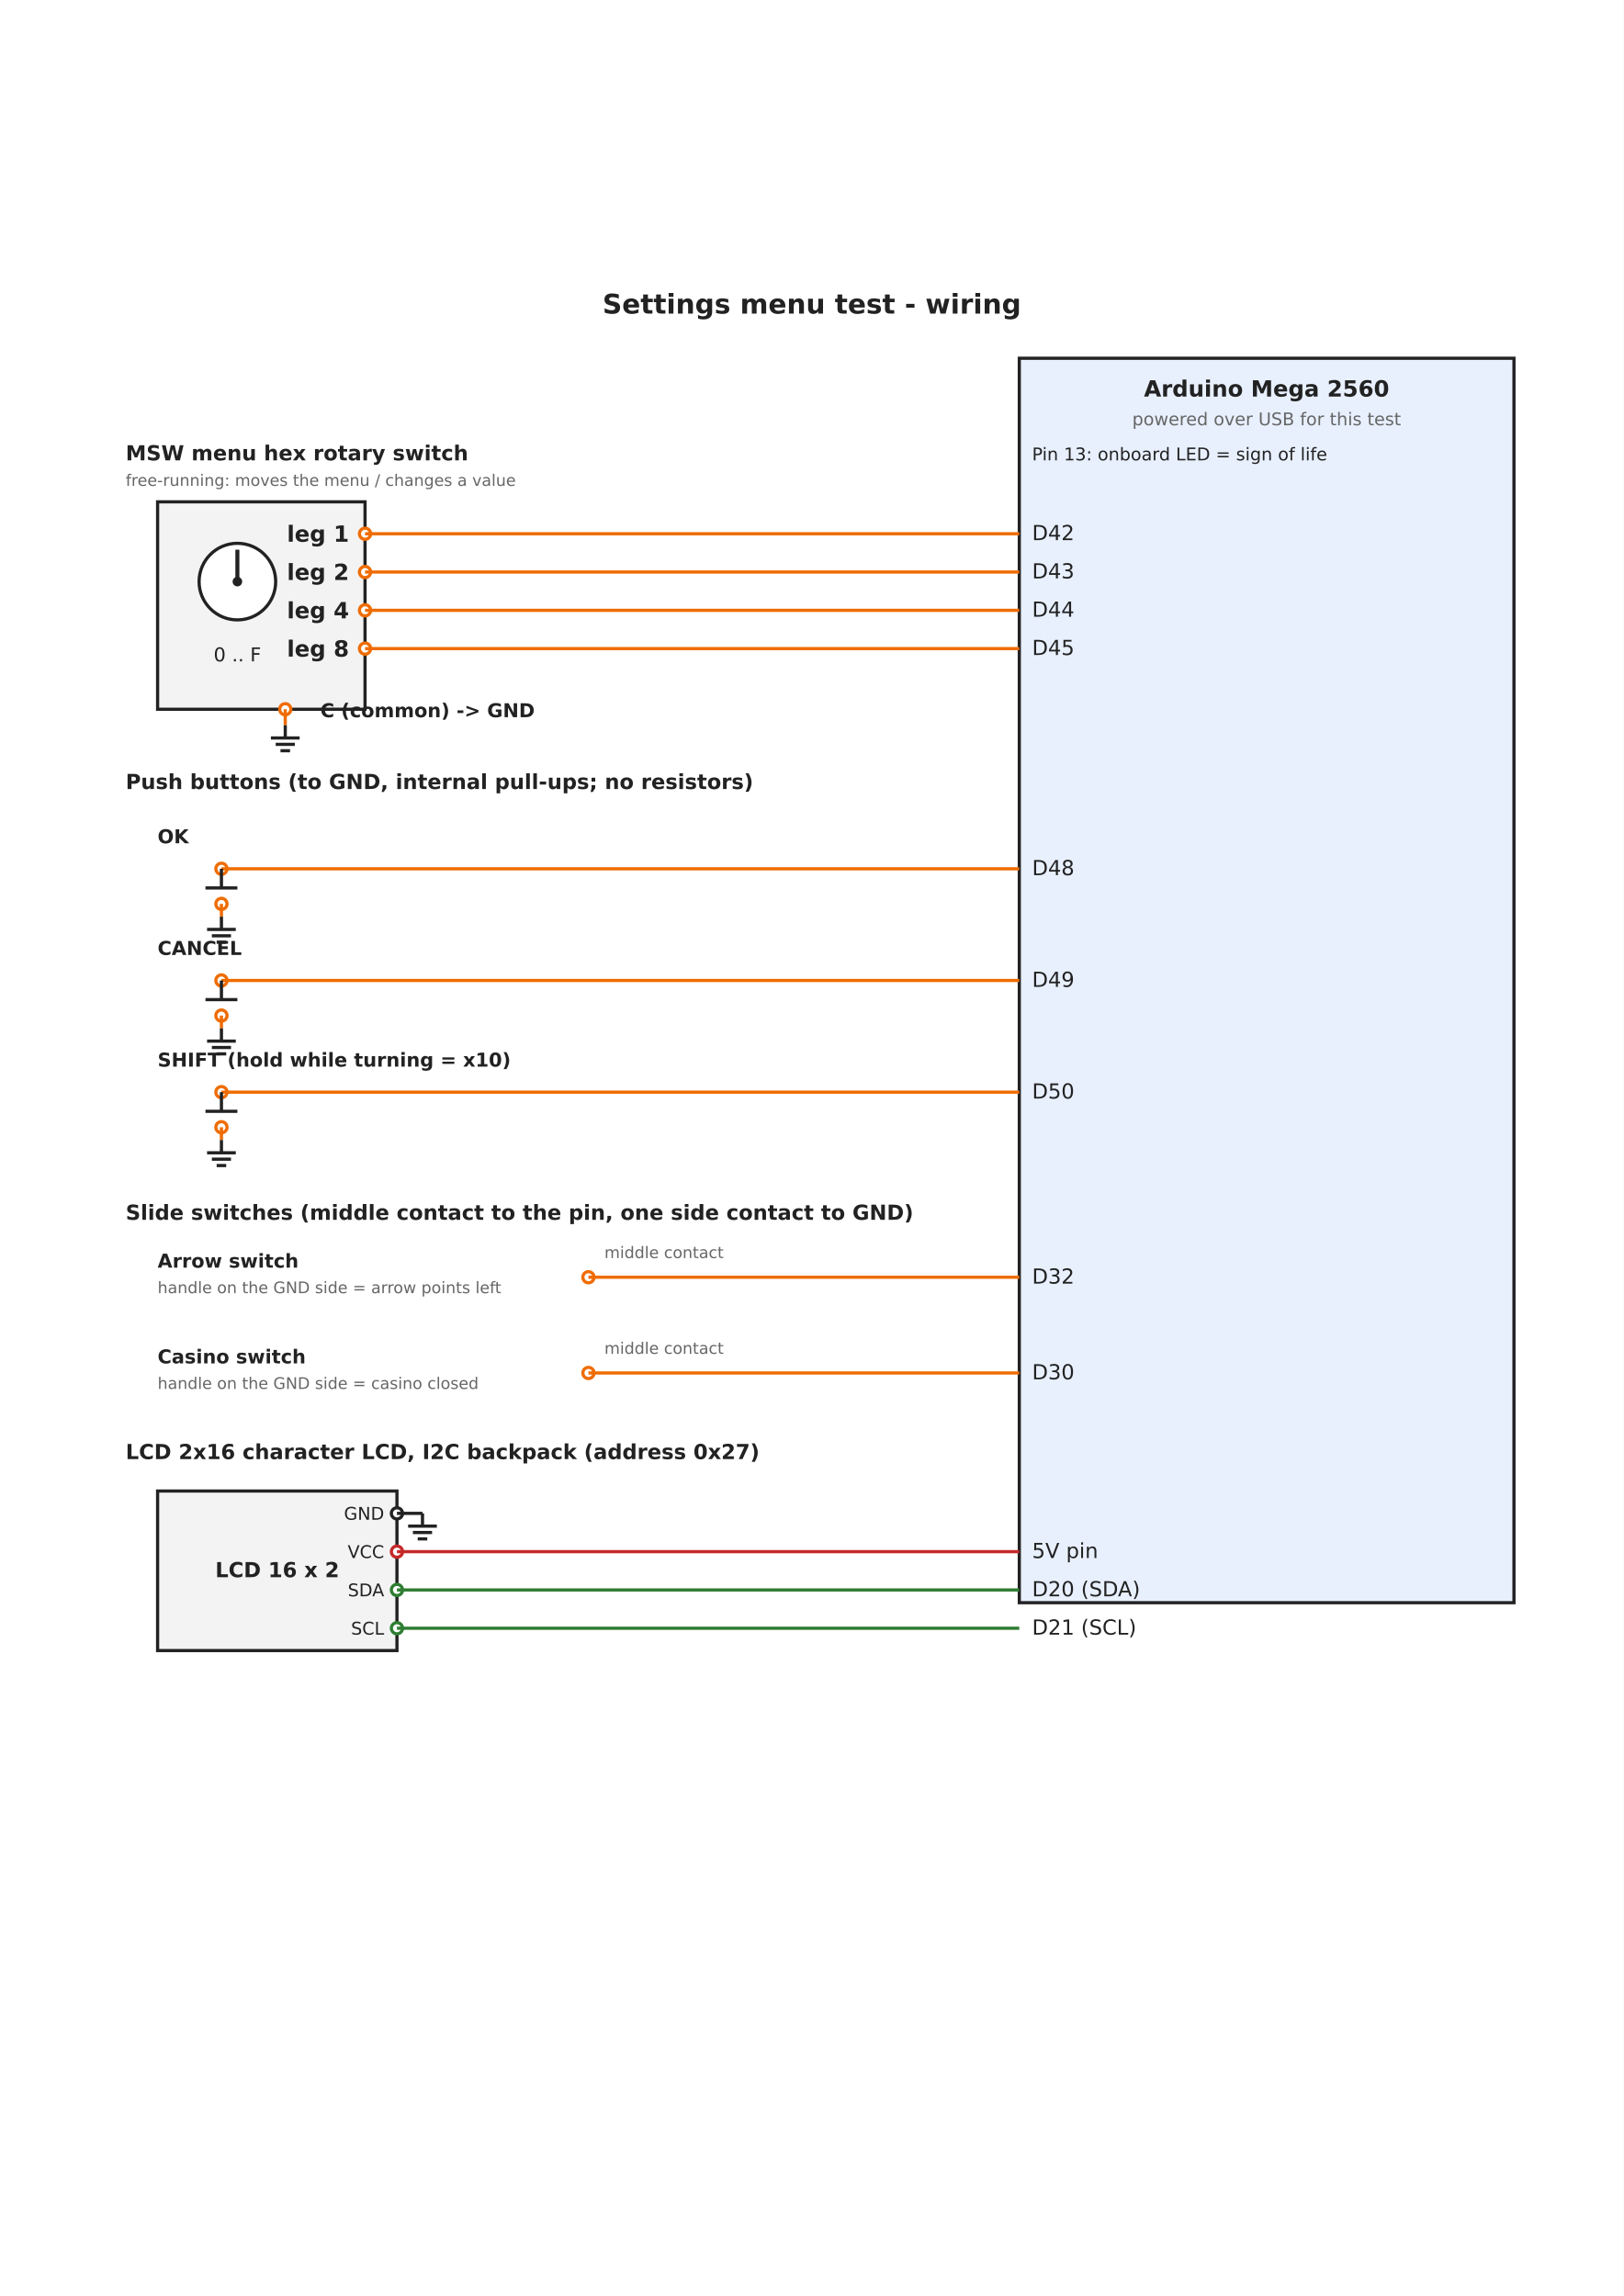
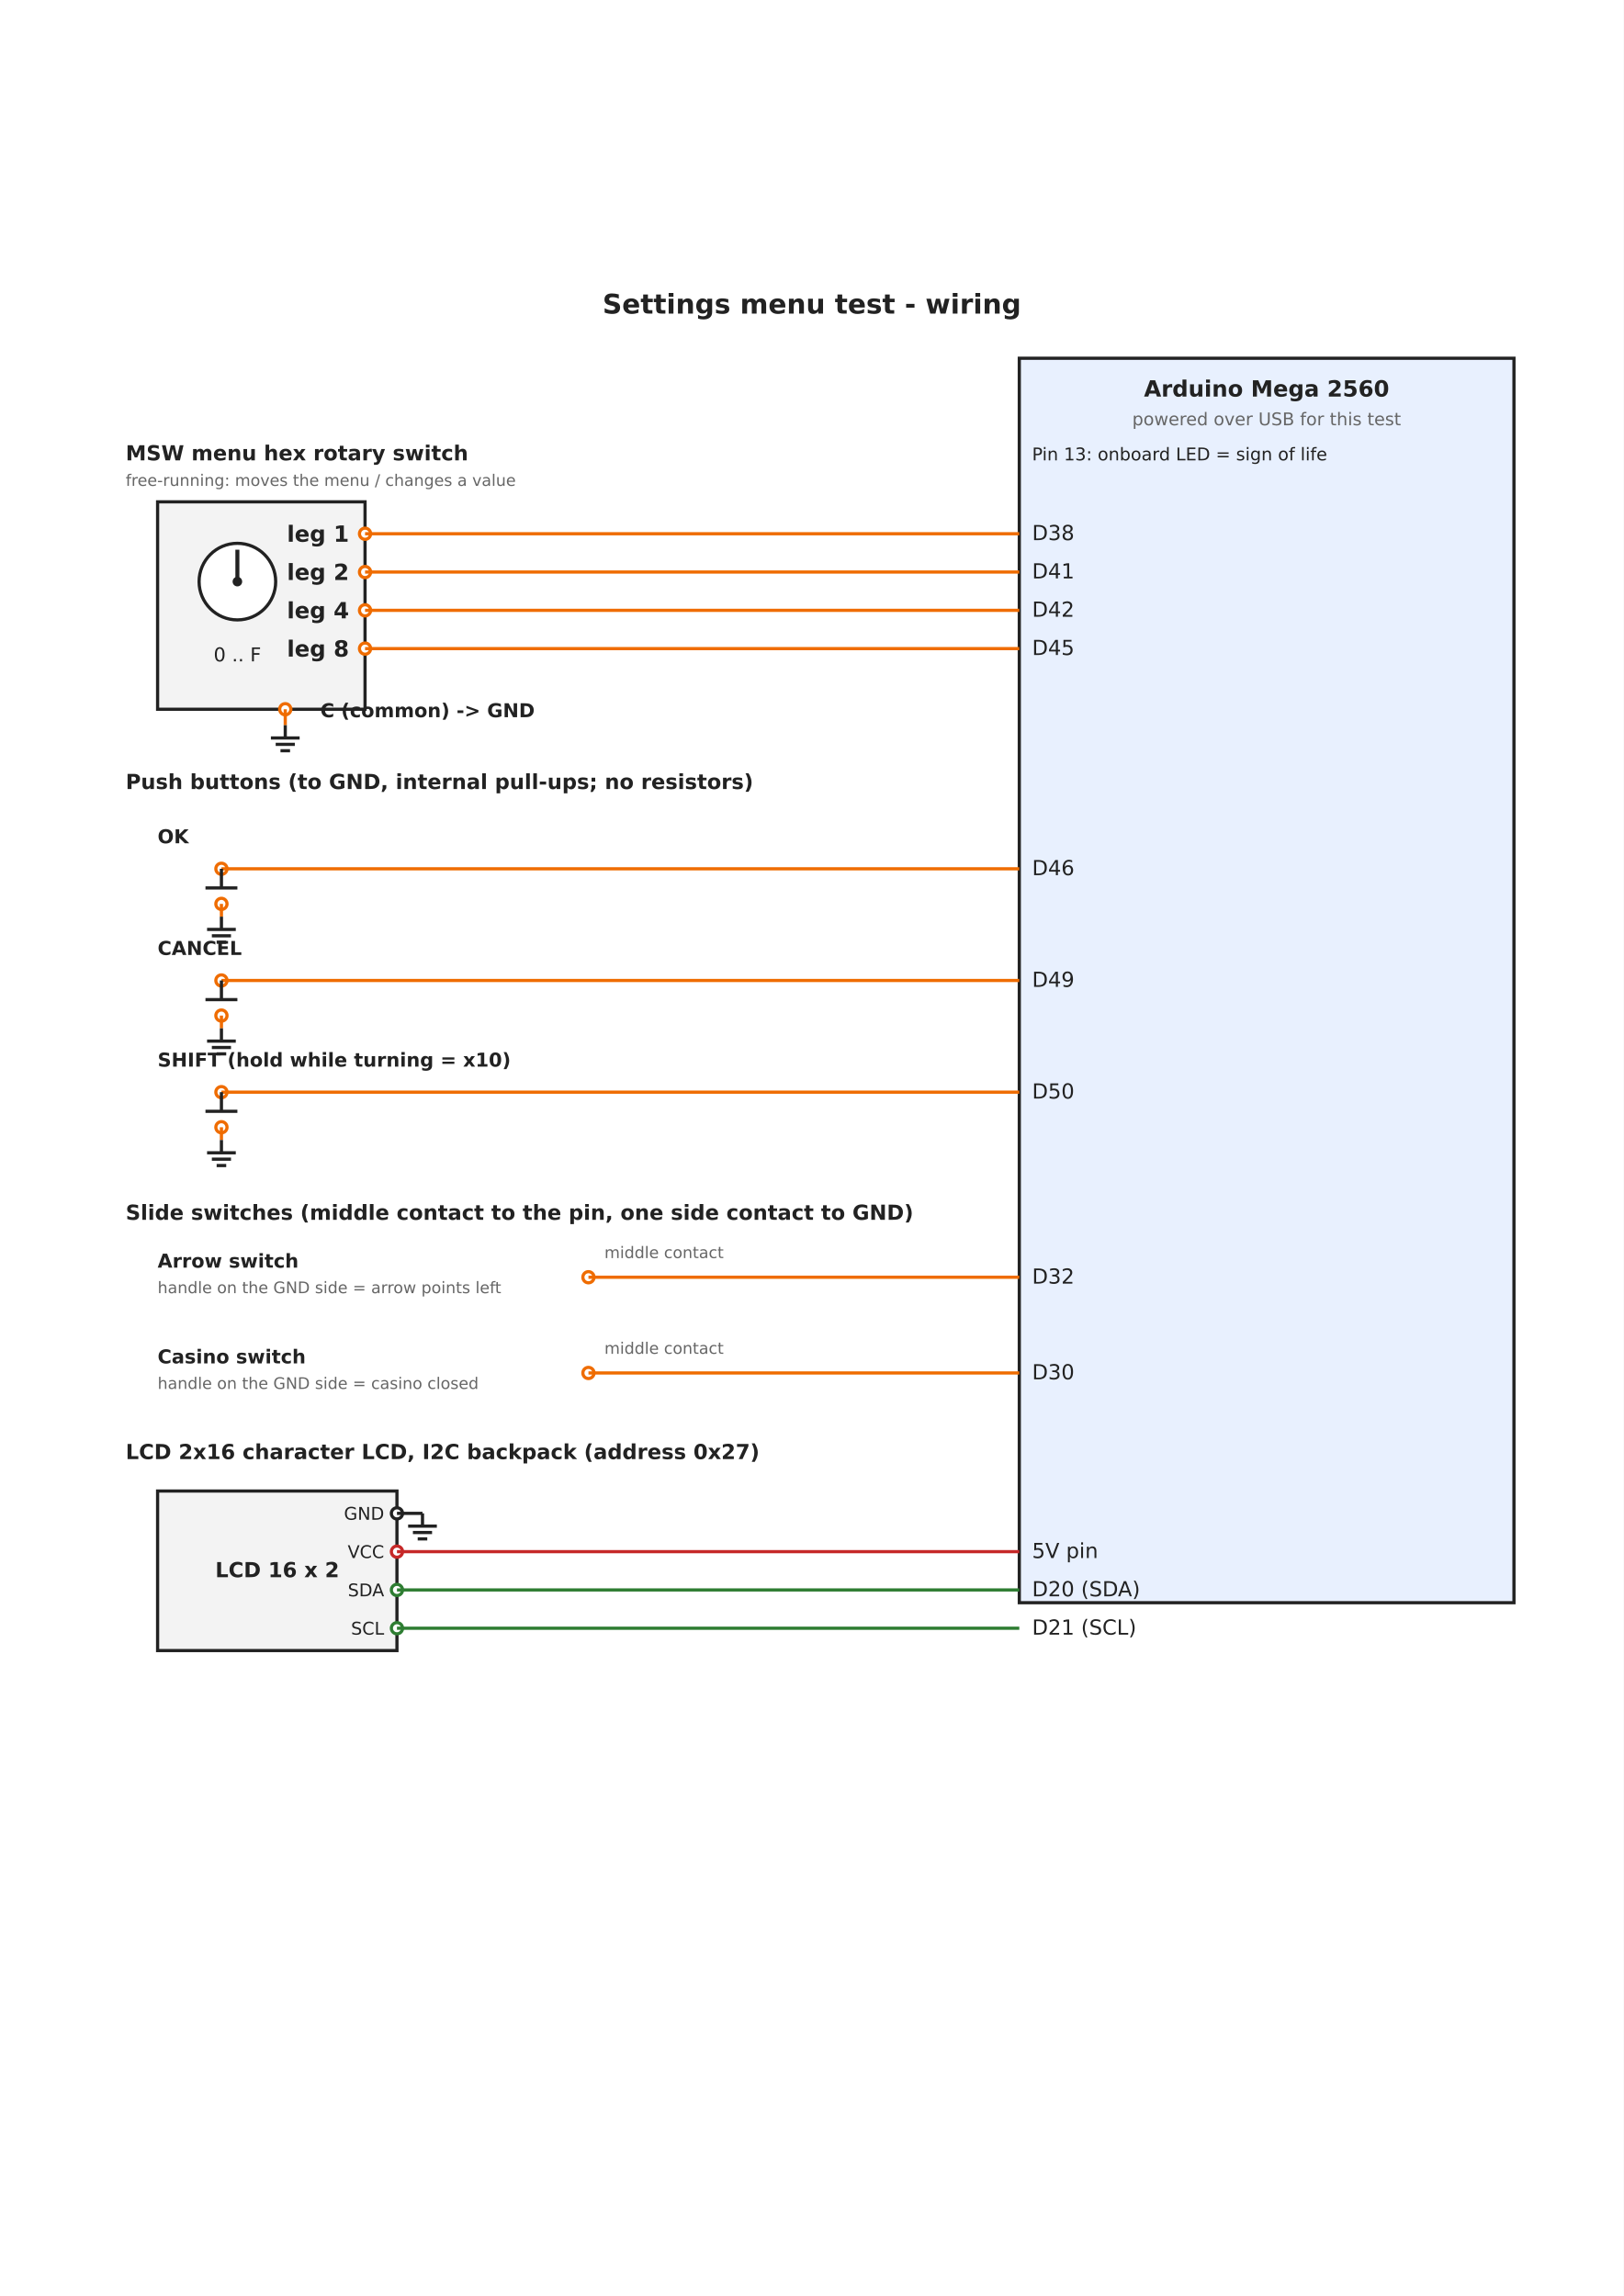
<svg xmlns="http://www.w3.org/2000/svg" width="210mm" height="297mm" viewBox="-38.763 -174.536 1017.53 1439.07">
  <rect x="-38.763" y="-174.536" width="1017.53" height="1439.07" fill="#ffffff" />
  <text x="470" y="22" font-size="17" text-anchor="middle" fill="#222222" font-weight="bold" font-family="DejaVu Sans, Arial, sans-serif">Settings menu test - wiring</text>
  <rect x="600" y="50" width="310" height="780" rx="0" fill="#e8f0fe" stroke="#222222" stroke-width="2" />
  <text x="755" y="74" font-size="14" text-anchor="middle" fill="#222222" font-weight="bold" font-family="DejaVu Sans, Arial, sans-serif">Arduino Mega 2560</text>
  <text x="755" y="92" font-size="11" text-anchor="middle" fill="#666666" font-weight="normal" font-family="DejaVu Sans, Arial, sans-serif">powered over USB for this test</text>
  <text x="40" y="114" font-size="13" text-anchor="start" fill="#222222" font-weight="bold" font-family="DejaVu Sans, Arial, sans-serif">MSW  menu hex rotary switch</text>
  <text x="40" y="130" font-size="10" text-anchor="start" fill="#666666" font-weight="normal" font-family="DejaVu Sans, Arial, sans-serif">free-running: moves the menu / changes a value</text>
  <rect x="60" y="140" width="130" height="130" rx="0" fill="#f3f3f3" stroke="#222222" stroke-width="2" />
  <circle cx="110" cy="190" r="24" fill="#ffffff" stroke="#222222" stroke-width="2" />
  <line x1="110" y1="190" x2="110" y2="170" stroke="#222222" stroke-width="2.5" />
  <circle cx="110" cy="190" r="3" fill="#222222" />
  <text x="110" y="240" font-size="12" text-anchor="middle" fill="#222222" font-weight="normal" font-family="DejaVu Sans, Arial, sans-serif">0 .. F</text>
  <text x="180" y="165" font-size="14" text-anchor="end" fill="#222222" font-weight="bold" font-family="DejaVu Sans, Arial, sans-serif">leg 1</text>
  <circle cx="190" cy="160" r="3.5" fill="#ffffff" stroke="#ef6c00" stroke-width="2" />
  <line x1="190" y1="160" x2="600" y2="160" stroke="#ef6c00" stroke-width="2" />
-   <text x="608" y="164" font-size="13" text-anchor="start" fill="#222222" font-weight="normal" font-family="DejaVu Sans, Arial, sans-serif">D42</text>
+   <text x="608" y="164" font-size="13" text-anchor="start" fill="#222222" font-weight="normal" font-family="DejaVu Sans, Arial, sans-serif">D38</text>
  <text x="180" y="189" font-size="14" text-anchor="end" fill="#222222" font-weight="bold" font-family="DejaVu Sans, Arial, sans-serif">leg 2</text>
  <circle cx="190" cy="184" r="3.5" fill="#ffffff" stroke="#ef6c00" stroke-width="2" />
  <line x1="190" y1="184" x2="600" y2="184" stroke="#ef6c00" stroke-width="2" />
-   <text x="608" y="188" font-size="13" text-anchor="start" fill="#222222" font-weight="normal" font-family="DejaVu Sans, Arial, sans-serif">D43</text>
+   <text x="608" y="188" font-size="13" text-anchor="start" fill="#222222" font-weight="normal" font-family="DejaVu Sans, Arial, sans-serif">D41</text>
  <text x="180" y="213" font-size="14" text-anchor="end" fill="#222222" font-weight="bold" font-family="DejaVu Sans, Arial, sans-serif">leg 4</text>
  <circle cx="190" cy="208" r="3.5" fill="#ffffff" stroke="#ef6c00" stroke-width="2" />
  <line x1="190" y1="208" x2="600" y2="208" stroke="#ef6c00" stroke-width="2" />
-   <text x="608" y="212" font-size="13" text-anchor="start" fill="#222222" font-weight="normal" font-family="DejaVu Sans, Arial, sans-serif">D44</text>
+   <text x="608" y="212" font-size="13" text-anchor="start" fill="#222222" font-weight="normal" font-family="DejaVu Sans, Arial, sans-serif">D42</text>
  <text x="180" y="237" font-size="14" text-anchor="end" fill="#222222" font-weight="bold" font-family="DejaVu Sans, Arial, sans-serif">leg 8</text>
  <circle cx="190" cy="232" r="3.5" fill="#ffffff" stroke="#ef6c00" stroke-width="2" />
  <line x1="190" y1="232" x2="600" y2="232" stroke="#ef6c00" stroke-width="2" />
  <text x="608" y="236" font-size="13" text-anchor="start" fill="#222222" font-weight="normal" font-family="DejaVu Sans, Arial, sans-serif">D45</text>
  <circle cx="140" cy="270" r="3.5" fill="#ffffff" stroke="#ef6c00" stroke-width="2" />
  <line x1="140" y1="270" x2="140" y2="280" stroke="#ef6c00" stroke-width="2" />
  <line x1="140" y1="280" x2="140" y2="288" stroke="#222222" stroke-width="2" />
  <line x1="131" y1="288" x2="149" y2="288" stroke="#222222" stroke-width="2" />
  <line x1="134" y1="292" x2="146" y2="292" stroke="#222222" stroke-width="2" />
  <line x1="137" y1="296" x2="143" y2="296" stroke="#222222" stroke-width="2" />
  <text x="162" y="275" font-size="12" text-anchor="start" fill="#222222" font-weight="bold" font-family="DejaVu Sans, Arial, sans-serif">C (common) -&gt; GND</text>
  <text x="40" y="320" font-size="13" text-anchor="start" fill="#222222" font-weight="bold" font-family="DejaVu Sans, Arial, sans-serif">Push buttons (to GND, internal pull-ups; no resistors)</text>
  <text x="60" y="354" font-size="12" text-anchor="start" fill="#222222" font-weight="bold" font-family="DejaVu Sans, Arial, sans-serif">OK</text>
  <circle cx="100" cy="370" r="3.5" fill="#ffffff" stroke="#ef6c00" stroke-width="2" />
  <line x1="100" y1="370" x2="600" y2="370" stroke="#ef6c00" stroke-width="2" />
-   <text x="608" y="374" font-size="13" text-anchor="start" fill="#222222" font-weight="normal" font-family="DejaVu Sans, Arial, sans-serif">D48</text>
+   <text x="608" y="374" font-size="13" text-anchor="start" fill="#222222" font-weight="normal" font-family="DejaVu Sans, Arial, sans-serif">D46</text>
  <line x1="100" y1="370" x2="100" y2="382" stroke="#222222" stroke-width="2" />
  <line x1="90" y1="382" x2="110" y2="382" stroke="#222222" stroke-width="2" />
  <circle cx="100" cy="392" r="3.5" fill="#ffffff" stroke="#ef6c00" stroke-width="2" />
  <line x1="100" y1="392" x2="100" y2="400" stroke="#ef6c00" stroke-width="2" />
  <line x1="100" y1="400" x2="100" y2="408" stroke="#222222" stroke-width="2" />
  <line x1="91" y1="408" x2="109" y2="408" stroke="#222222" stroke-width="2" />
  <line x1="94" y1="412" x2="106" y2="412" stroke="#222222" stroke-width="2" />
  <line x1="97" y1="416" x2="103" y2="416" stroke="#222222" stroke-width="2" />
  <text x="60" y="424" font-size="12" text-anchor="start" fill="#222222" font-weight="bold" font-family="DejaVu Sans, Arial, sans-serif">CANCEL</text>
  <circle cx="100" cy="440" r="3.5" fill="#ffffff" stroke="#ef6c00" stroke-width="2" />
  <line x1="100" y1="440" x2="600" y2="440" stroke="#ef6c00" stroke-width="2" />
  <text x="608" y="444" font-size="13" text-anchor="start" fill="#222222" font-weight="normal" font-family="DejaVu Sans, Arial, sans-serif">D49</text>
  <line x1="100" y1="440" x2="100" y2="452" stroke="#222222" stroke-width="2" />
  <line x1="90" y1="452" x2="110" y2="452" stroke="#222222" stroke-width="2" />
  <circle cx="100" cy="462" r="3.5" fill="#ffffff" stroke="#ef6c00" stroke-width="2" />
  <line x1="100" y1="462" x2="100" y2="470" stroke="#ef6c00" stroke-width="2" />
  <line x1="100" y1="470" x2="100" y2="478" stroke="#222222" stroke-width="2" />
  <line x1="91" y1="478" x2="109" y2="478" stroke="#222222" stroke-width="2" />
  <line x1="94" y1="482" x2="106" y2="482" stroke="#222222" stroke-width="2" />
  <line x1="97" y1="486" x2="103" y2="486" stroke="#222222" stroke-width="2" />
  <text x="60" y="494" font-size="12" text-anchor="start" fill="#222222" font-weight="bold" font-family="DejaVu Sans, Arial, sans-serif">SHIFT (hold while turning = x10)</text>
  <circle cx="100" cy="510" r="3.5" fill="#ffffff" stroke="#ef6c00" stroke-width="2" />
  <line x1="100" y1="510" x2="600" y2="510" stroke="#ef6c00" stroke-width="2" />
  <text x="608" y="514" font-size="13" text-anchor="start" fill="#222222" font-weight="normal" font-family="DejaVu Sans, Arial, sans-serif">D50</text>
  <line x1="100" y1="510" x2="100" y2="522" stroke="#222222" stroke-width="2" />
  <line x1="90" y1="522" x2="110" y2="522" stroke="#222222" stroke-width="2" />
  <circle cx="100" cy="532" r="3.5" fill="#ffffff" stroke="#ef6c00" stroke-width="2" />
  <line x1="100" y1="532" x2="100" y2="540" stroke="#ef6c00" stroke-width="2" />
  <line x1="100" y1="540" x2="100" y2="548" stroke="#222222" stroke-width="2" />
  <line x1="91" y1="548" x2="109" y2="548" stroke="#222222" stroke-width="2" />
  <line x1="94" y1="552" x2="106" y2="552" stroke="#222222" stroke-width="2" />
  <line x1="97" y1="556" x2="103" y2="556" stroke="#222222" stroke-width="2" />
  <text x="40" y="590" font-size="13" text-anchor="start" fill="#222222" font-weight="bold" font-family="DejaVu Sans, Arial, sans-serif">Slide switches (middle contact to the pin, one side contact to GND)</text>
  <text x="60" y="620" font-size="12" text-anchor="start" fill="#222222" font-weight="bold" font-family="DejaVu Sans, Arial, sans-serif">Arrow switch</text>
  <text x="60" y="636" font-size="10" text-anchor="start" fill="#666666" font-weight="normal" font-family="DejaVu Sans, Arial, sans-serif">handle on the GND side = arrow points left</text>
  <circle cx="330" cy="626" r="3.5" fill="#ffffff" stroke="#ef6c00" stroke-width="2" />
  <line x1="330" y1="626" x2="600" y2="626" stroke="#ef6c00" stroke-width="2" />
  <text x="608" y="630" font-size="13" text-anchor="start" fill="#222222" font-weight="normal" font-family="DejaVu Sans, Arial, sans-serif">D32</text>
  <text x="340" y="614" font-size="10" text-anchor="start" fill="#666666" font-weight="normal" font-family="DejaVu Sans, Arial, sans-serif">middle contact</text>
  <text x="60" y="680" font-size="12" text-anchor="start" fill="#222222" font-weight="bold" font-family="DejaVu Sans, Arial, sans-serif">Casino switch</text>
  <text x="60" y="696" font-size="10" text-anchor="start" fill="#666666" font-weight="normal" font-family="DejaVu Sans, Arial, sans-serif">handle on the GND side = casino closed</text>
  <circle cx="330" cy="686" r="3.5" fill="#ffffff" stroke="#ef6c00" stroke-width="2" />
  <line x1="330" y1="686" x2="600" y2="686" stroke="#ef6c00" stroke-width="2" />
  <text x="608" y="690" font-size="13" text-anchor="start" fill="#222222" font-weight="normal" font-family="DejaVu Sans, Arial, sans-serif">D30</text>
  <text x="340" y="674" font-size="10" text-anchor="start" fill="#666666" font-weight="normal" font-family="DejaVu Sans, Arial, sans-serif">middle contact</text>
  <text x="40" y="740" font-size="13" text-anchor="start" fill="#222222" font-weight="bold" font-family="DejaVu Sans, Arial, sans-serif">LCD  2x16 character LCD, I2C backpack (address 0x27)</text>
  <rect x="60" y="760" width="150" height="100" rx="0" fill="#f3f3f3" stroke="#222222" stroke-width="2" />
  <text x="135" y="814" font-size="13" text-anchor="middle" fill="#222222" font-weight="bold" font-family="DejaVu Sans, Arial, sans-serif">LCD 16 x 2</text>
  <text x="202" y="778" font-size="11" text-anchor="end" fill="#222222" font-weight="normal" font-family="DejaVu Sans, Arial, sans-serif">GND</text>
  <circle cx="210" cy="774" r="3.5" fill="#ffffff" stroke="#222222" stroke-width="2" />
  <line x1="210" y1="774" x2="226" y2="774" stroke="#222222" stroke-width="2" />
  <line x1="226" y1="774" x2="226" y2="782" stroke="#222222" stroke-width="2" />
  <line x1="217" y1="782" x2="235" y2="782" stroke="#222222" stroke-width="2" />
  <line x1="220" y1="786" x2="232" y2="786" stroke="#222222" stroke-width="2" />
  <line x1="223" y1="790" x2="229" y2="790" stroke="#222222" stroke-width="2" />
  <text x="202" y="802" font-size="11" text-anchor="end" fill="#222222" font-weight="normal" font-family="DejaVu Sans, Arial, sans-serif">VCC</text>
  <circle cx="210" cy="798" r="3.5" fill="#ffffff" stroke="#c62828" stroke-width="2" />
  <line x1="210" y1="798" x2="600" y2="798" stroke="#c62828" stroke-width="2" />
  <text x="608" y="802" font-size="13" text-anchor="start" fill="#222222" font-weight="normal" font-family="DejaVu Sans, Arial, sans-serif">5V pin</text>
  <text x="202" y="826" font-size="11" text-anchor="end" fill="#222222" font-weight="normal" font-family="DejaVu Sans, Arial, sans-serif">SDA</text>
  <circle cx="210" cy="822" r="3.5" fill="#ffffff" stroke="#2e7d32" stroke-width="2" />
  <line x1="210" y1="822" x2="600" y2="822" stroke="#2e7d32" stroke-width="2" />
  <text x="608" y="826" font-size="13" text-anchor="start" fill="#222222" font-weight="normal" font-family="DejaVu Sans, Arial, sans-serif">D20 (SDA)</text>
  <text x="202" y="850" font-size="11" text-anchor="end" fill="#222222" font-weight="normal" font-family="DejaVu Sans, Arial, sans-serif">SCL</text>
  <circle cx="210" cy="846" r="3.5" fill="#ffffff" stroke="#2e7d32" stroke-width="2" />
  <line x1="210" y1="846" x2="600" y2="846" stroke="#2e7d32" stroke-width="2" />
  <text x="608" y="850" font-size="13" text-anchor="start" fill="#222222" font-weight="normal" font-family="DejaVu Sans, Arial, sans-serif">D21 (SCL)</text>
  <text x="608" y="114" font-size="11" text-anchor="start" fill="#222222" font-weight="normal" font-family="DejaVu Sans, Arial, sans-serif">Pin 13: onboard LED = sign of life</text>
</svg>
